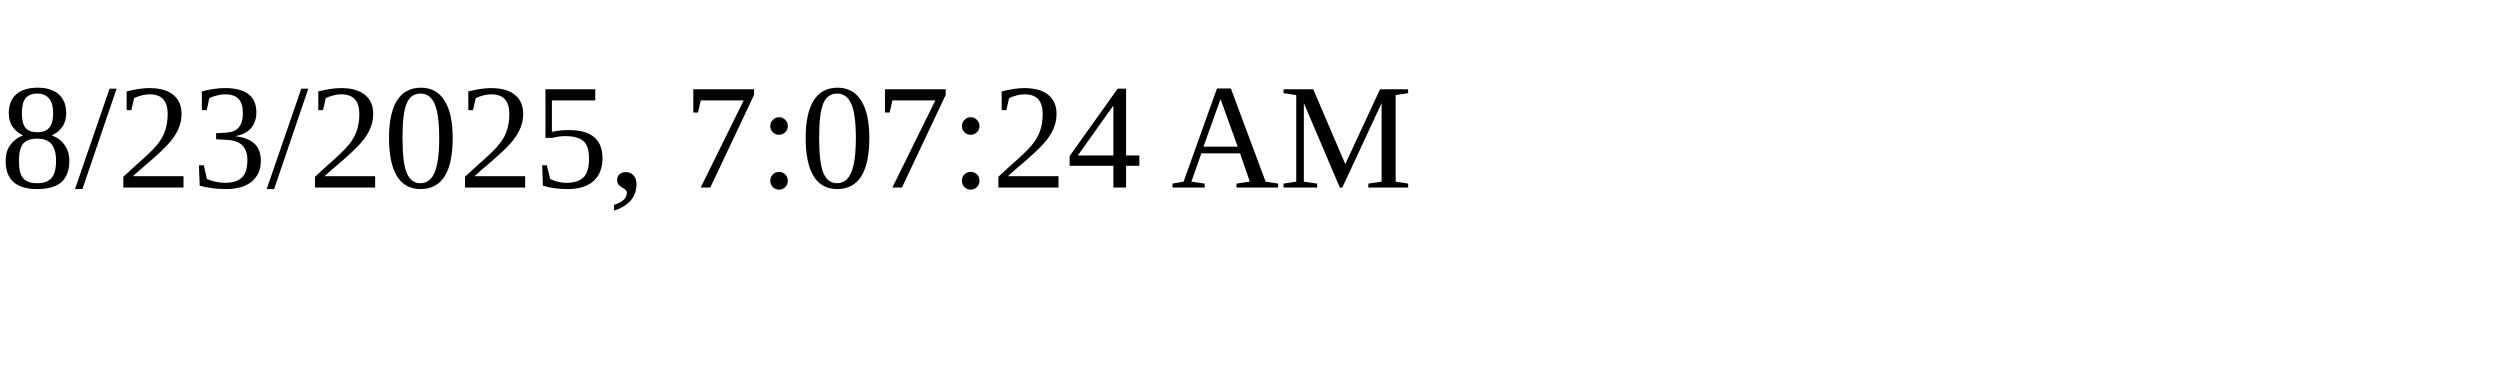
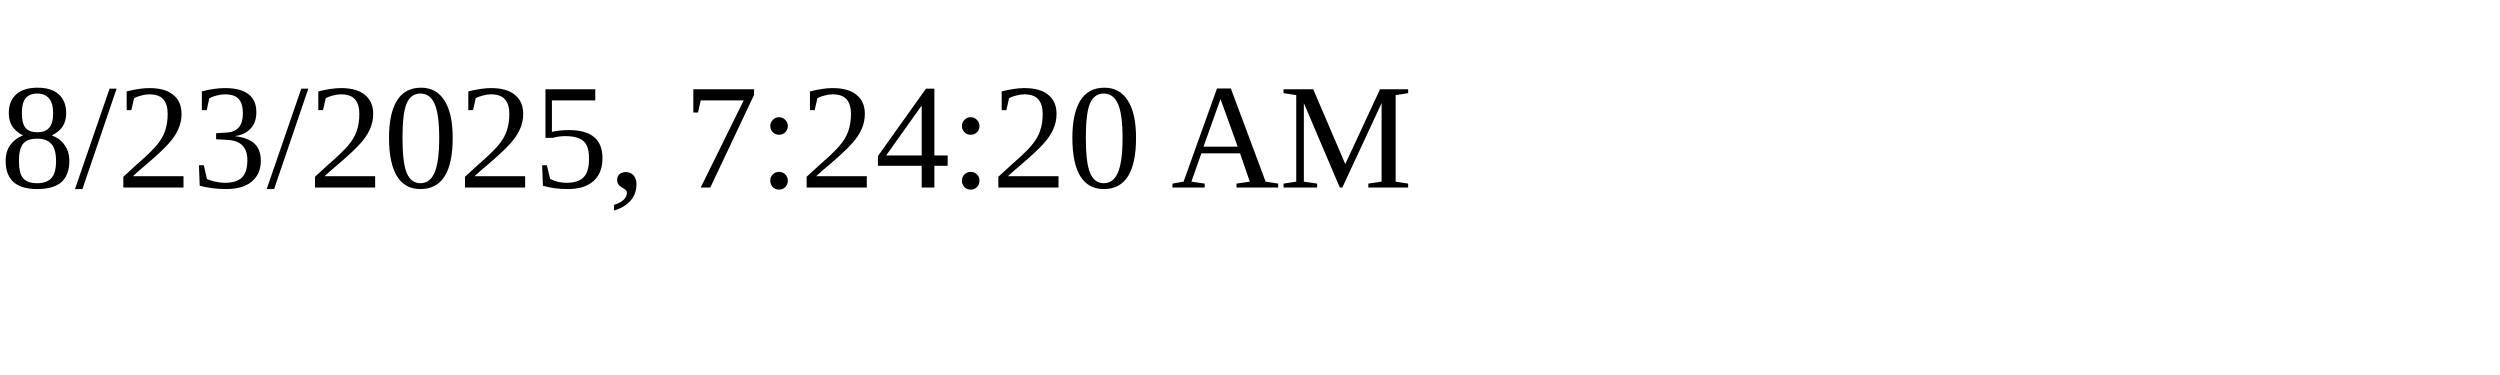
<svg xmlns="http://www.w3.org/2000/svg" height="30" width="200">
-   <text x="0" y="15">8/23/2025, 7:07:24 AM</text>
+   <text x="0" y="15">8/23/2025, 7:24:20 AM</text>
</svg>
